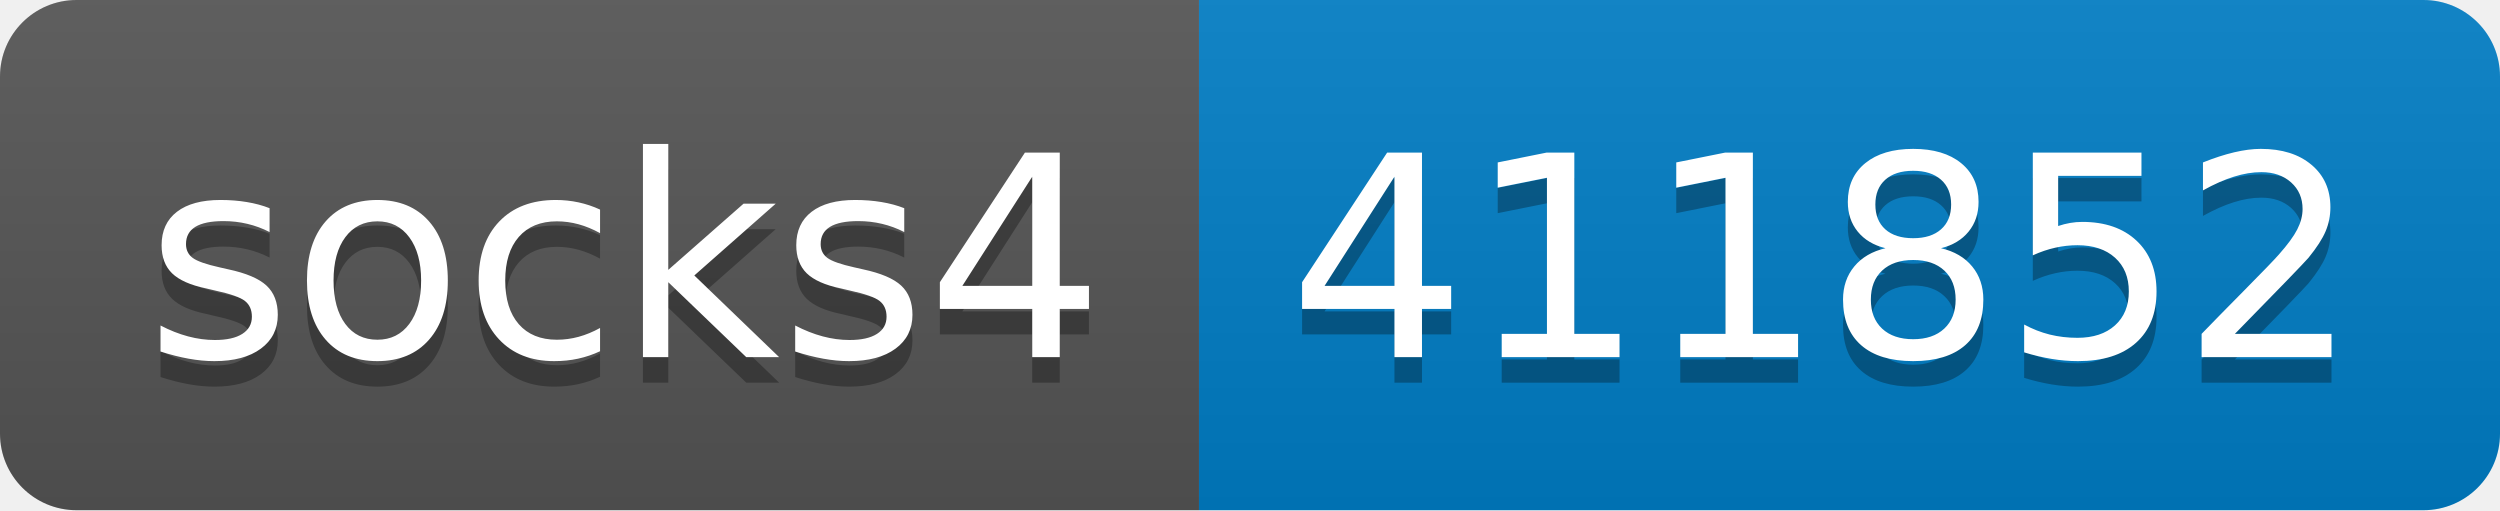
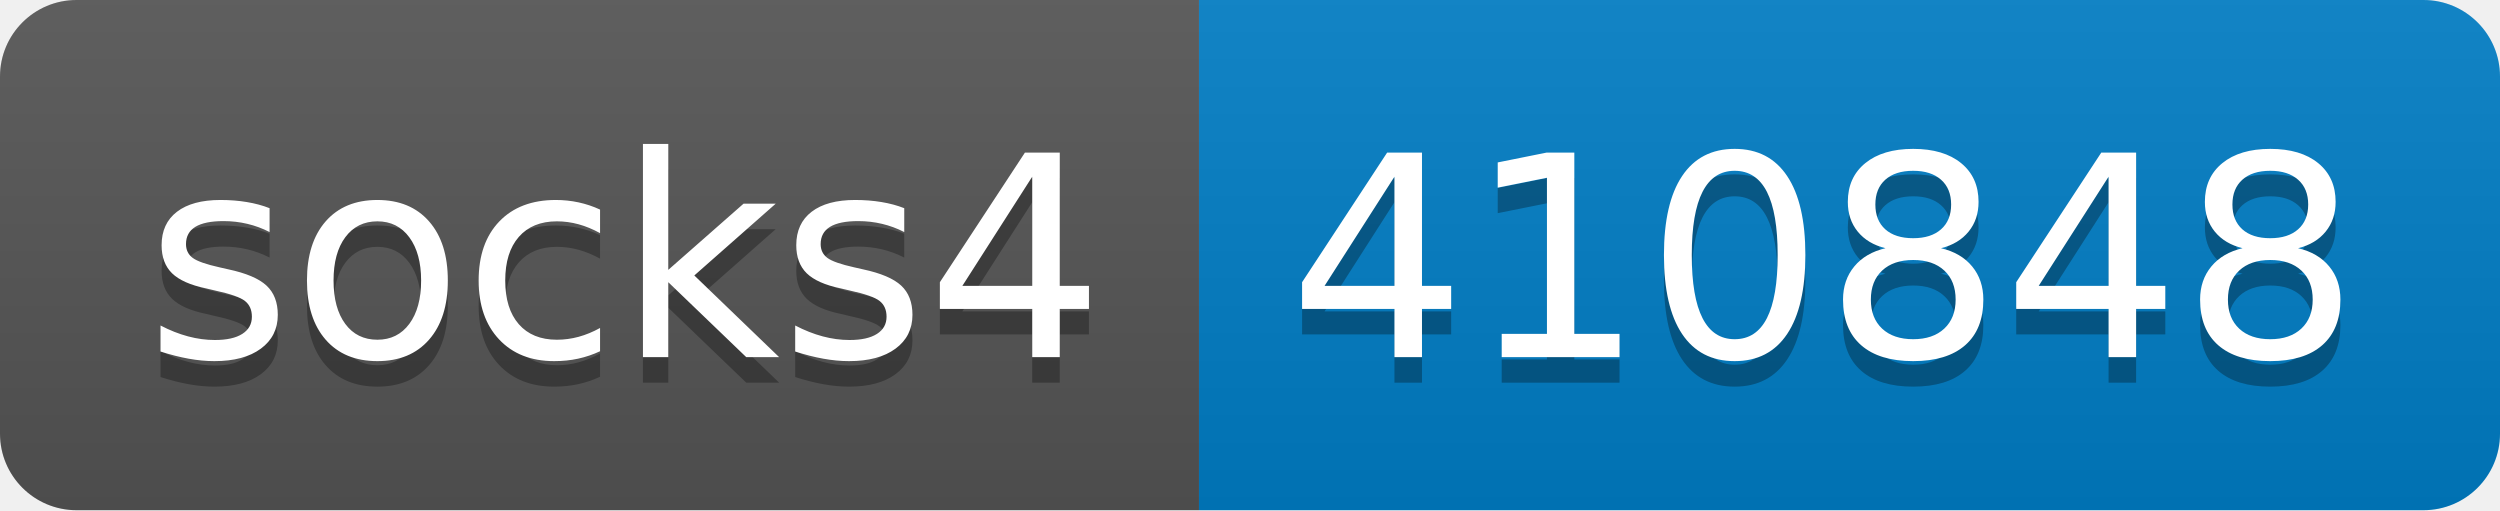
- <svg xmlns="http://www.w3.org/2000/svg" width="98" height="20" role="img" aria-label="socks4: 411852">
+ <svg xmlns="http://www.w3.org/2000/svg" width="98" height="20" role="img" aria-label="socks4: 410848">
  <linearGradient id="s" x2="0" y2="100%">
    <stop offset="0" stop-color="#bbb" stop-opacity=".1" />
    <stop offset="1" stop-opacity=".1" />
  </linearGradient>
  <clipPath id="r">
    <rect width="98" height="20" rx="3" fill="#fff" />
  </clipPath>
  <g clip-path="url(#r)">
    <rect width="47" height="20" fill="#555" />
    <rect x="47" width="51" height="20" fill="#007ec6" />
    <rect width="98" height="20" fill="url(#s)" />
  </g>
  <g fill="#fff" text-anchor="middle" font-family="Verdana,Geneva,DejaVu Sans,sans-serif" text-rendering="geometricPrecision" font-size="110">
    <text aria-hidden="true" x="245" y="150" fill="#010101" fill-opacity=".3" transform="scale(.1)" textLength="370">socks4</text>
    <text x="245" y="140" transform="scale(.1)" fill="#fff" textLength="370">socks4</text>
-     <text aria-hidden="true" x="715" y="150" fill="#010101" fill-opacity=".3" transform="scale(.1)" textLength="410">411852</text>
-     <text x="715" y="140" transform="scale(.1)" fill="#fff" textLength="410">411852</text>
+     <text aria-hidden="true" x="715" y="150" fill="#010101" fill-opacity=".3" transform="scale(.1)" textLength="410">410848</text>
+     <text x="715" y="140" transform="scale(.1)" fill="#fff" textLength="410">410848</text>
  </g>
</svg>
